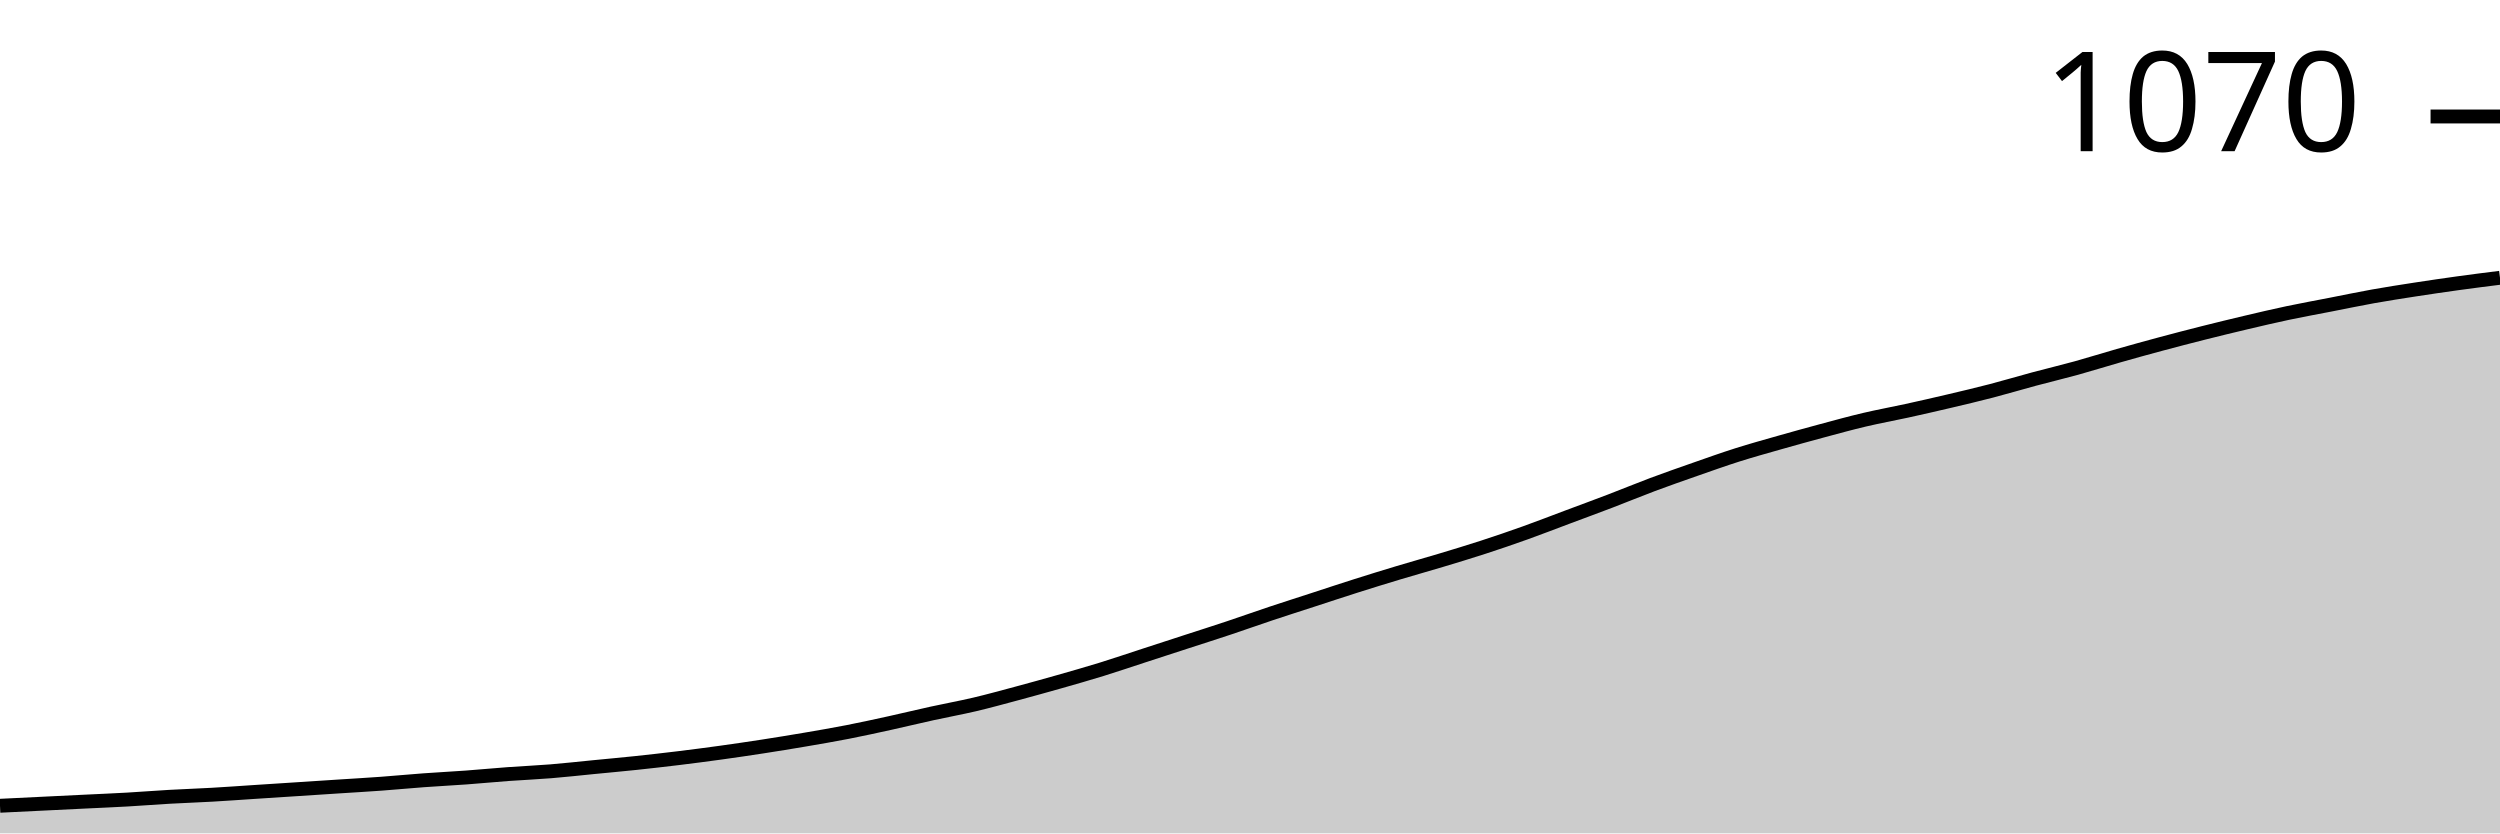
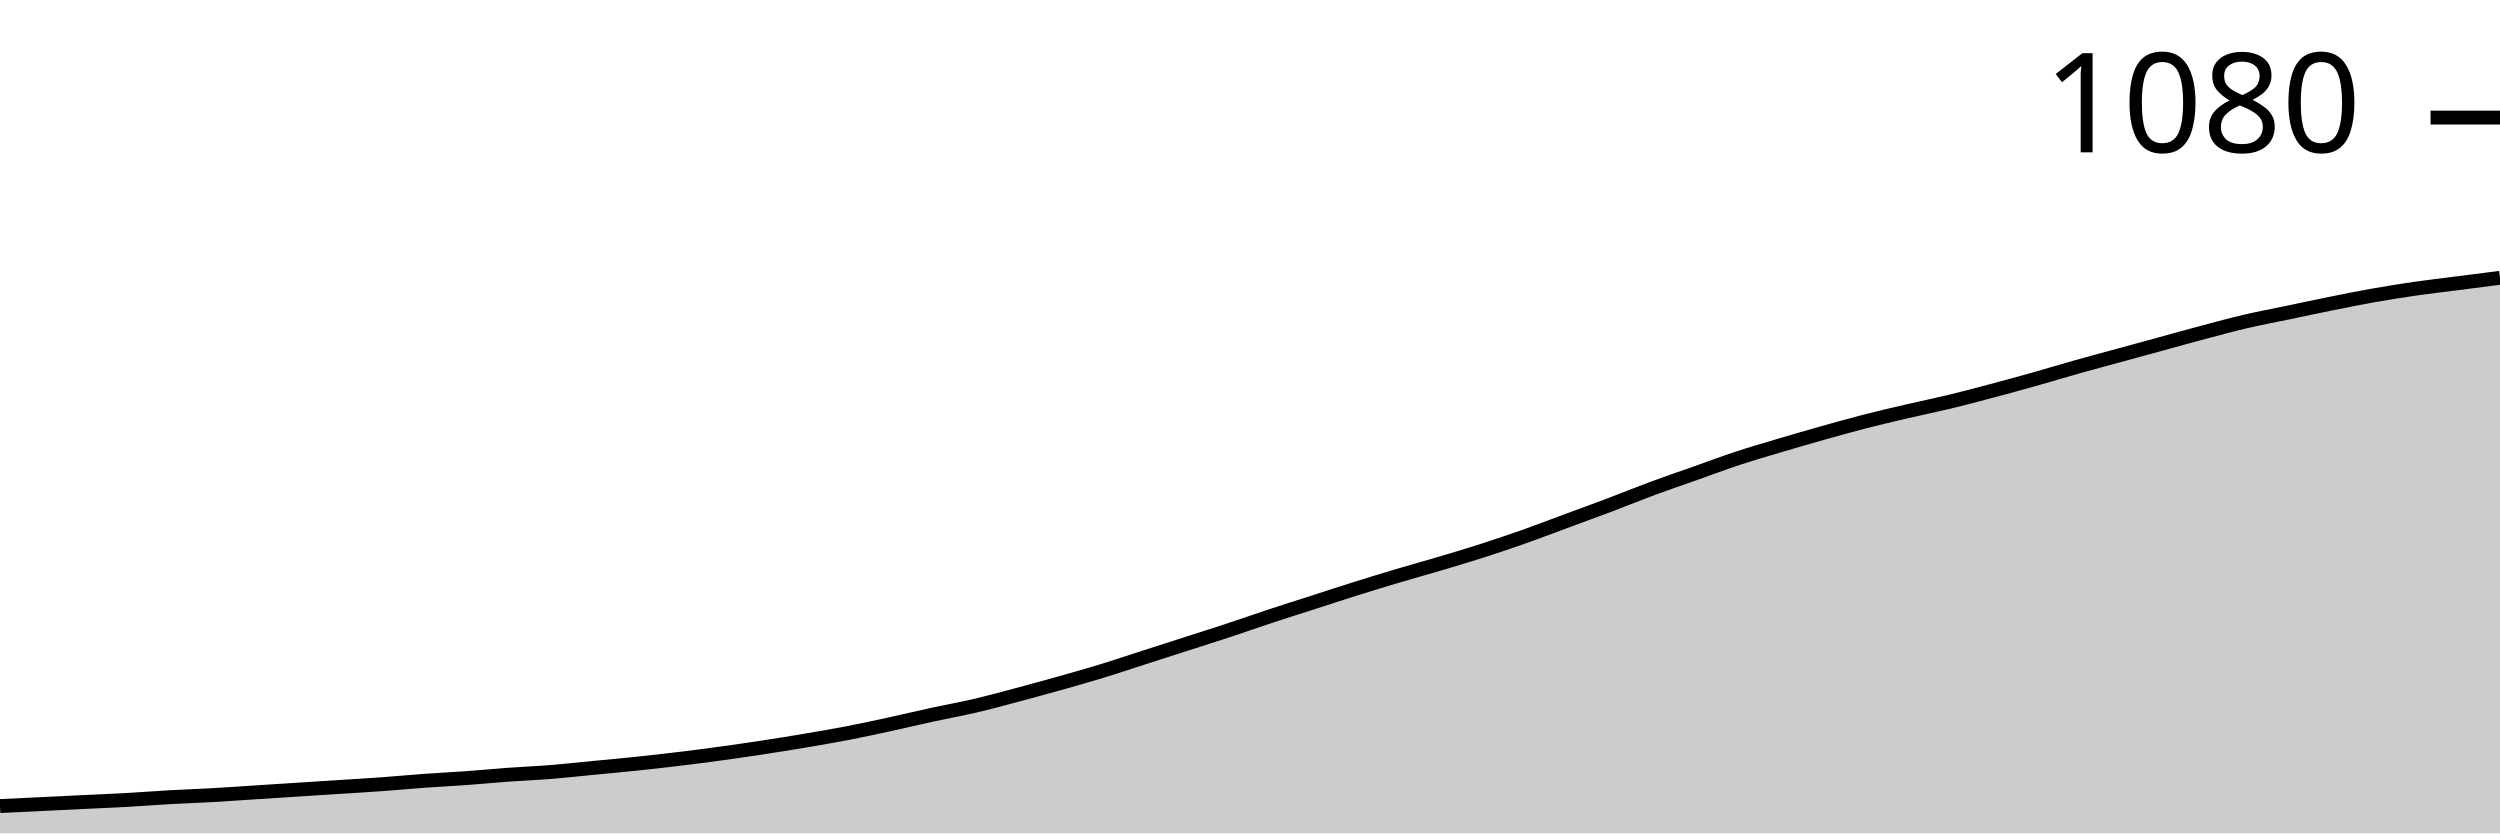
<svg xmlns="http://www.w3.org/2000/svg" viewBox="0 0 180 60">
  <g transform="translate(0,20)">
-     <path class="area" fill="rgba(0, 0, 0, 0.2)" d="M0,38.015C1.017,37.965,2.034,37.916,3.051,37.866C4.068,37.816,5.085,37.767,6.102,37.717C7.119,37.667,8.136,37.626,9.153,37.568C10.169,37.51,11.186,37.428,12.203,37.37C13.22,37.312,14.237,37.279,15.254,37.221C16.271,37.163,17.288,37.089,18.305,37.022C19.322,36.956,20.339,36.89,21.356,36.824C22.373,36.758,23.39,36.691,24.407,36.625C25.424,36.559,26.441,36.501,27.458,36.427C28.475,36.352,29.492,36.253,30.508,36.179C31.525,36.104,32.542,36.055,33.559,35.98C34.576,35.906,35.593,35.806,36.61,35.732C37.627,35.658,38.644,35.616,39.661,35.533C40.678,35.451,41.695,35.335,42.712,35.236C43.729,35.136,44.746,35.045,45.763,34.938C46.78,34.83,47.797,34.715,48.814,34.591C49.831,34.467,50.847,34.334,51.864,34.194C52.881,34.053,53.898,33.904,54.915,33.747C55.932,33.59,56.949,33.424,57.966,33.251C58.983,33.077,60,32.903,61.017,32.705C62.034,32.506,63.051,32.283,64.068,32.06C65.085,31.836,66.102,31.588,67.119,31.365C68.136,31.141,69.153,30.959,70.169,30.72C71.186,30.48,72.203,30.199,73.22,29.926C74.237,29.653,75.254,29.371,76.271,29.082C77.288,28.792,78.305,28.503,79.322,28.189C80.339,27.874,81.356,27.527,82.373,27.196C83.39,26.865,84.407,26.534,85.424,26.203C86.441,25.873,87.458,25.55,88.475,25.211C89.492,24.872,90.508,24.508,91.525,24.169C92.542,23.83,93.559,23.507,94.576,23.176C95.593,22.845,96.61,22.506,97.627,22.184C98.644,21.861,99.661,21.547,100.678,21.241C101.695,20.935,102.712,20.653,103.729,20.347C104.746,20.041,105.763,19.735,106.78,19.404C107.797,19.074,108.814,18.726,109.831,18.362C110.847,17.998,111.864,17.601,112.881,17.221C113.898,16.84,114.915,16.468,115.932,16.079C116.949,15.691,117.966,15.269,118.983,14.888C120,14.508,121.017,14.152,122.034,13.797C123.051,13.441,124.068,13.077,125.085,12.754C126.102,12.432,127.119,12.151,128.136,11.861C129.153,11.572,130.169,11.29,131.186,11.017C132.203,10.744,133.22,10.463,134.237,10.223C135.254,9.983,136.271,9.801,137.288,9.578C138.305,9.355,139.322,9.123,140.339,8.883C141.356,8.644,142.373,8.404,143.39,8.139C144.407,7.874,145.424,7.568,146.441,7.295C147.458,7.022,148.475,6.782,149.492,6.501C150.508,6.22,151.525,5.897,152.542,5.608C153.559,5.318,154.576,5.037,155.593,4.764C156.61,4.491,157.627,4.227,158.644,3.97C159.661,3.714,160.678,3.466,161.695,3.226C162.712,2.986,163.729,2.746,164.746,2.531C165.763,2.316,166.78,2.134,167.797,1.935C168.814,1.737,169.831,1.522,170.847,1.34C171.864,1.158,172.881,1.001,173.898,0.844C174.915,0.687,175.932,0.538,176.949,0.397C177.966,0.256,178.983,0.128,180,0L180,40C178.983,40,177.966,40,176.949,40C175.932,40,174.915,40,173.898,40C172.881,40,171.864,40,170.847,40C169.831,40,168.814,40,167.797,40C166.78,40,165.763,40,164.746,40C163.729,40,162.712,40,161.695,40C160.678,40,159.661,40,158.644,40C157.627,40,156.61,40,155.593,40C154.576,40,153.559,40,152.542,40C151.525,40,150.508,40,149.492,40C148.475,40,147.458,40,146.441,40C145.424,40,144.407,40,143.39,40C142.373,40,141.356,40,140.339,40C139.322,40,138.305,40,137.288,40C136.271,40,135.254,40,134.237,40C133.22,40,132.203,40,131.186,40C130.169,40,129.153,40,128.136,40C127.119,40,126.102,40,125.085,40C124.068,40,123.051,40,122.034,40C121.017,40,120,40,118.983,40C117.966,40,116.949,40,115.932,40C114.915,40,113.898,40,112.881,40C111.864,40,110.847,40,109.831,40C108.814,40,107.797,40,106.78,40C105.763,40,104.746,40,103.729,40C102.712,40,101.695,40,100.678,40C99.661,40,98.644,40,97.627,40C96.61,40,95.593,40,94.576,40C93.559,40,92.542,40,91.525,40C90.508,40,89.492,40,88.475,40C87.458,40,86.441,40,85.424,40C84.407,40,83.39,40,82.373,40C81.356,40,80.339,40,79.322,40C78.305,40,77.288,40,76.271,40C75.254,40,74.237,40,73.22,40C72.203,40,71.186,40,70.169,40C69.153,40,68.136,40,67.119,40C66.102,40,65.085,40,64.068,40C63.051,40,62.034,40,61.017,40C60,40,58.983,40,57.966,40C56.949,40,55.932,40,54.915,40C53.898,40,52.881,40,51.864,40C50.847,40,49.831,40,48.814,40C47.797,40,46.78,40,45.763,40C44.746,40,43.729,40,42.712,40C41.695,40,40.678,40,39.661,40C38.644,40,37.627,40,36.61,40C35.593,40,34.576,40,33.559,40C32.542,40,31.525,40,30.508,40C29.492,40,28.475,40,27.458,40C26.441,40,25.424,40,24.407,40C23.39,40,22.373,40,21.356,40C20.339,40,19.322,40,18.305,40C17.288,40,16.271,40,15.254,40C14.237,40,13.22,40,12.203,40C11.186,40,10.169,40,9.153,40C8.136,40,7.119,40,6.102,40C5.085,40,4.068,40,3.051,40C2.034,40,1.017,40,0,40Z" />
-     <path class="line" stroke="black" fill="none" d="M0,38.015C1.017,37.965,2.034,37.916,3.051,37.866C4.068,37.816,5.085,37.767,6.102,37.717C7.119,37.667,8.136,37.626,9.153,37.568C10.169,37.51,11.186,37.428,12.203,37.37C13.22,37.312,14.237,37.279,15.254,37.221C16.271,37.163,17.288,37.089,18.305,37.022C19.322,36.956,20.339,36.89,21.356,36.824C22.373,36.758,23.39,36.691,24.407,36.625C25.424,36.559,26.441,36.501,27.458,36.427C28.475,36.352,29.492,36.253,30.508,36.179C31.525,36.104,32.542,36.055,33.559,35.98C34.576,35.906,35.593,35.806,36.61,35.732C37.627,35.658,38.644,35.616,39.661,35.533C40.678,35.451,41.695,35.335,42.712,35.236C43.729,35.136,44.746,35.045,45.763,34.938C46.78,34.83,47.797,34.715,48.814,34.591C49.831,34.467,50.847,34.334,51.864,34.194C52.881,34.053,53.898,33.904,54.915,33.747C55.932,33.59,56.949,33.424,57.966,33.251C58.983,33.077,60,32.903,61.017,32.705C62.034,32.506,63.051,32.283,64.068,32.06C65.085,31.836,66.102,31.588,67.119,31.365C68.136,31.141,69.153,30.959,70.169,30.72C71.186,30.48,72.203,30.199,73.22,29.926C74.237,29.653,75.254,29.371,76.271,29.082C77.288,28.792,78.305,28.503,79.322,28.189C80.339,27.874,81.356,27.527,82.373,27.196C83.39,26.865,84.407,26.534,85.424,26.203C86.441,25.873,87.458,25.55,88.475,25.211C89.492,24.872,90.508,24.508,91.525,24.169C92.542,23.83,93.559,23.507,94.576,23.176C95.593,22.845,96.61,22.506,97.627,22.184C98.644,21.861,99.661,21.547,100.678,21.241C101.695,20.935,102.712,20.653,103.729,20.347C104.746,20.041,105.763,19.735,106.78,19.404C107.797,19.074,108.814,18.726,109.831,18.362C110.847,17.998,111.864,17.601,112.881,17.221C113.898,16.84,114.915,16.468,115.932,16.079C116.949,15.691,117.966,15.269,118.983,14.888C120,14.508,121.017,14.152,122.034,13.797C123.051,13.441,124.068,13.077,125.085,12.754C126.102,12.432,127.119,12.151,128.136,11.861C129.153,11.572,130.169,11.29,131.186,11.017C132.203,10.744,133.22,10.463,134.237,10.223C135.254,9.983,136.271,9.801,137.288,9.578C138.305,9.355,139.322,9.123,140.339,8.883C141.356,8.644,142.373,8.404,143.39,8.139C144.407,7.874,145.424,7.568,146.441,7.295C147.458,7.022,148.475,6.782,149.492,6.501C150.508,6.22,151.525,5.897,152.542,5.608C153.559,5.318,154.576,5.037,155.593,4.764C156.61,4.491,157.627,4.227,158.644,3.97C159.661,3.714,160.678,3.466,161.695,3.226C162.712,2.986,163.729,2.746,164.746,2.531C165.763,2.316,166.78,2.134,167.797,1.935C168.814,1.737,169.831,1.522,170.847,1.34C171.864,1.158,172.881,1.001,173.898,0.844C174.915,0.687,175.932,0.538,176.949,0.397C177.966,0.256,178.983,0.128,180,0" />
-     <path class="axis-ceiling" stroke-width="1" stroke="black" fill="none" d="M175,-11.613L180,-11.613" />
-     <text class="axis-ceiling-label" font-family="sans-serif" text-anchor="end" font-size="10px" x="170" y="-9.113">1070</text>
+     <path class="area" fill="rgba(0, 0, 0, 0.2)" d="M0,38.037C1.017,37.988,2.034,37.939,3.051,37.89C4.068,37.84,5.085,37.791,6.102,37.742C7.119,37.693,8.136,37.652,9.153,37.595C10.169,37.538,11.186,37.456,12.203,37.399C13.22,37.342,14.237,37.309,15.254,37.252C16.271,37.194,17.288,37.121,18.305,37.055C19.322,36.99,20.339,36.924,21.356,36.859C22.373,36.793,23.39,36.728,24.407,36.663C25.424,36.597,26.441,36.54,27.458,36.466C28.475,36.393,29.492,36.294,30.508,36.221C31.525,36.147,32.542,36.098,33.559,36.025C34.576,35.951,35.593,35.853,36.61,35.779C37.627,35.706,38.644,35.665,39.661,35.583C40.678,35.501,41.695,35.387,42.712,35.288C43.729,35.19,44.746,35.1,45.763,34.994C46.78,34.888,47.797,34.773,48.814,34.65C49.831,34.528,50.847,34.397,51.864,34.258C52.881,34.119,53.898,33.971,54.915,33.816C55.932,33.661,56.949,33.497,57.966,33.325C58.983,33.153,60,32.982,61.017,32.785C62.034,32.589,63.051,32.368,64.068,32.147C65.085,31.926,66.102,31.681,67.119,31.46C68.136,31.239,69.153,31.059,70.169,30.822C71.186,30.585,72.203,30.307,73.22,30.037C74.237,29.767,75.254,29.489,76.271,29.202C77.288,28.916,78.305,28.63,79.322,28.319C80.339,28.008,81.356,27.665,82.373,27.337C83.39,27.01,84.407,26.683,85.424,26.356C86.441,26.029,87.458,25.71,88.475,25.374C89.492,25.039,90.508,24.679,91.525,24.344C92.542,24.008,93.559,23.689,94.576,23.362C95.593,23.035,96.61,22.699,97.627,22.38C98.644,22.061,99.661,21.751,100.678,21.448C101.695,21.145,102.712,20.867,103.729,20.564C104.746,20.262,105.763,19.959,106.78,19.632C107.797,19.305,108.814,18.961,109.831,18.601C110.847,18.241,111.864,17.849,112.881,17.472C113.898,17.096,114.915,16.728,115.932,16.344C116.949,15.959,117.966,15.542,118.983,15.166C120,14.789,121.017,14.446,122.034,14.086C123.051,13.726,124.068,13.342,125.085,13.006C126.102,12.671,127.119,12.376,128.136,12.074C129.153,11.771,130.169,11.476,131.186,11.19C132.203,10.904,133.22,10.618,134.237,10.356C135.254,10.094,136.271,9.857,137.288,9.62C138.305,9.382,139.322,9.178,140.339,8.933C141.356,8.687,142.373,8.417,143.39,8.147C144.407,7.877,145.424,7.599,146.441,7.313C147.458,7.027,148.475,6.716,149.492,6.429C150.508,6.143,151.525,5.873,152.542,5.595C153.559,5.317,154.576,5.039,155.593,4.761C156.61,4.483,157.627,4.196,158.644,3.926C159.661,3.656,160.678,3.378,161.695,3.141C162.712,2.904,163.729,2.716,164.746,2.503C165.763,2.29,166.78,2.07,167.797,1.865C168.814,1.661,169.831,1.456,170.847,1.276C171.864,1.096,172.881,0.933,173.898,0.785C174.915,0.638,175.932,0.524,176.949,0.393C177.966,0.262,178.983,0.131,180,0L180,40C178.983,40,177.966,40,176.949,40C175.932,40,174.915,40,173.898,40C172.881,40,171.864,40,170.847,40C169.831,40,168.814,40,167.797,40C166.78,40,165.763,40,164.746,40C163.729,40,162.712,40,161.695,40C160.678,40,159.661,40,158.644,40C157.627,40,156.61,40,155.593,40C154.576,40,153.559,40,152.542,40C151.525,40,150.508,40,149.492,40C148.475,40,147.458,40,146.441,40C145.424,40,144.407,40,143.39,40C142.373,40,141.356,40,140.339,40C139.322,40,138.305,40,137.288,40C136.271,40,135.254,40,134.237,40C133.22,40,132.203,40,131.186,40C130.169,40,129.153,40,128.136,40C127.119,40,126.102,40,125.085,40C124.068,40,123.051,40,122.034,40C121.017,40,120,40,118.983,40C117.966,40,116.949,40,115.932,40C114.915,40,113.898,40,112.881,40C111.864,40,110.847,40,109.831,40C108.814,40,107.797,40,106.78,40C105.763,40,104.746,40,103.729,40C102.712,40,101.695,40,100.678,40C99.661,40,98.644,40,97.627,40C96.61,40,95.593,40,94.576,40C93.559,40,92.542,40,91.525,40C90.508,40,89.492,40,88.475,40C87.458,40,86.441,40,85.424,40C84.407,40,83.39,40,82.373,40C81.356,40,80.339,40,79.322,40C78.305,40,77.288,40,76.271,40C75.254,40,74.237,40,73.22,40C72.203,40,71.186,40,70.169,40C69.153,40,68.136,40,67.119,40C66.102,40,65.085,40,64.068,40C63.051,40,62.034,40,61.017,40C60,40,58.983,40,57.966,40C56.949,40,55.932,40,54.915,40C53.898,40,52.881,40,51.864,40C50.847,40,49.831,40,48.814,40C47.797,40,46.78,40,45.763,40C44.746,40,43.729,40,42.712,40C41.695,40,40.678,40,39.661,40C38.644,40,37.627,40,36.61,40C35.593,40,34.576,40,33.559,40C32.542,40,31.525,40,30.508,40C29.492,40,28.475,40,27.458,40C26.441,40,25.424,40,24.407,40C23.39,40,22.373,40,21.356,40C20.339,40,19.322,40,18.305,40C17.288,40,16.271,40,15.254,40C14.237,40,13.22,40,12.203,40C11.186,40,10.169,40,9.153,40C8.136,40,7.119,40,6.102,40C5.085,40,4.068,40,3.051,40C2.034,40,1.017,40,0,40Z" />
+     <path class="line" stroke="black" fill="none" d="M0,38.037C1.017,37.988,2.034,37.939,3.051,37.89C4.068,37.84,5.085,37.791,6.102,37.742C7.119,37.693,8.136,37.652,9.153,37.595C10.169,37.538,11.186,37.456,12.203,37.399C13.22,37.342,14.237,37.309,15.254,37.252C16.271,37.194,17.288,37.121,18.305,37.055C19.322,36.99,20.339,36.924,21.356,36.859C22.373,36.793,23.39,36.728,24.407,36.663C25.424,36.597,26.441,36.54,27.458,36.466C28.475,36.393,29.492,36.294,30.508,36.221C31.525,36.147,32.542,36.098,33.559,36.025C34.576,35.951,35.593,35.853,36.61,35.779C37.627,35.706,38.644,35.665,39.661,35.583C40.678,35.501,41.695,35.387,42.712,35.288C43.729,35.19,44.746,35.1,45.763,34.994C46.78,34.888,47.797,34.773,48.814,34.65C49.831,34.528,50.847,34.397,51.864,34.258C52.881,34.119,53.898,33.971,54.915,33.816C55.932,33.661,56.949,33.497,57.966,33.325C58.983,33.153,60,32.982,61.017,32.785C62.034,32.589,63.051,32.368,64.068,32.147C65.085,31.926,66.102,31.681,67.119,31.46C68.136,31.239,69.153,31.059,70.169,30.822C71.186,30.585,72.203,30.307,73.22,30.037C74.237,29.767,75.254,29.489,76.271,29.202C77.288,28.916,78.305,28.63,79.322,28.319C80.339,28.008,81.356,27.665,82.373,27.337C83.39,27.01,84.407,26.683,85.424,26.356C86.441,26.029,87.458,25.71,88.475,25.374C89.492,25.039,90.508,24.679,91.525,24.344C92.542,24.008,93.559,23.689,94.576,23.362C95.593,23.035,96.61,22.699,97.627,22.38C98.644,22.061,99.661,21.751,100.678,21.448C101.695,21.145,102.712,20.867,103.729,20.564C104.746,20.262,105.763,19.959,106.78,19.632C107.797,19.305,108.814,18.961,109.831,18.601C110.847,18.241,111.864,17.849,112.881,17.472C113.898,17.096,114.915,16.728,115.932,16.344C116.949,15.959,117.966,15.542,118.983,15.166C120,14.789,121.017,14.446,122.034,14.086C123.051,13.726,124.068,13.342,125.085,13.006C126.102,12.671,127.119,12.376,128.136,12.074C129.153,11.771,130.169,11.476,131.186,11.19C132.203,10.904,133.22,10.618,134.237,10.356C135.254,10.094,136.271,9.857,137.288,9.62C138.305,9.382,139.322,9.178,140.339,8.933C141.356,8.687,142.373,8.417,143.39,8.147C144.407,7.877,145.424,7.599,146.441,7.313C147.458,7.027,148.475,6.716,149.492,6.429C150.508,6.143,151.525,5.873,152.542,5.595C153.559,5.317,154.576,5.039,155.593,4.761C156.61,4.483,157.627,4.196,158.644,3.926C159.661,3.656,160.678,3.378,161.695,3.141C162.712,2.904,163.729,2.716,164.746,2.503C165.763,2.29,166.78,2.07,167.797,1.865C168.814,1.661,169.831,1.456,170.847,1.276C171.864,1.096,172.881,0.933,173.898,0.785C174.915,0.638,175.932,0.524,176.949,0.393C177.966,0.262,178.983,0.131,180,0" />
+     <path class="axis-ceiling" stroke-width="1" stroke="black" fill="none" d="M175,-11.534L180,-11.534" />
+     <text class="axis-ceiling-label" font-family="sans-serif" text-anchor="end" font-size="10px" x="170" y="-9.034">1080</text>
  </g>
</svg>
